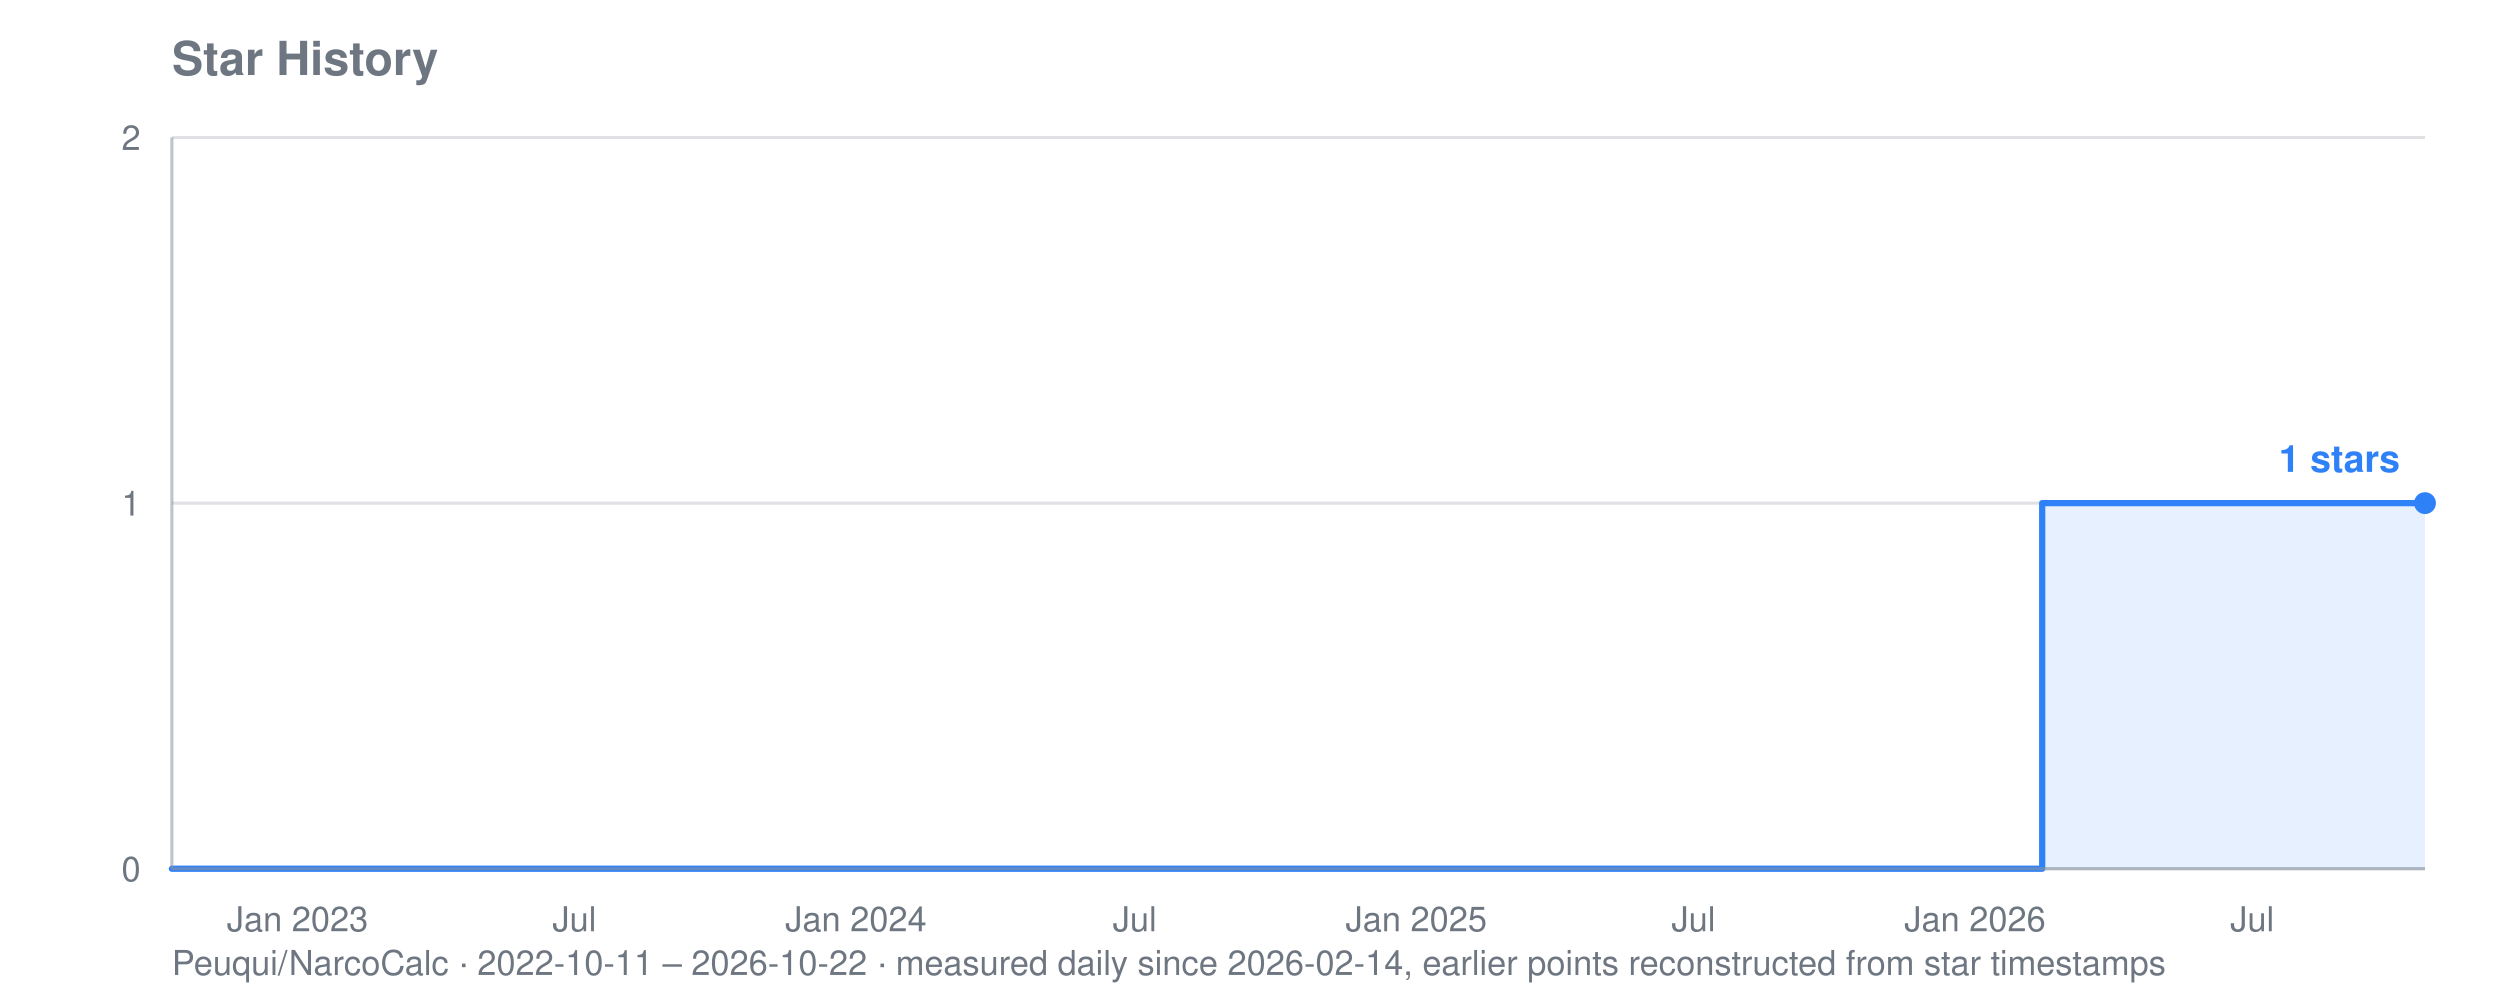
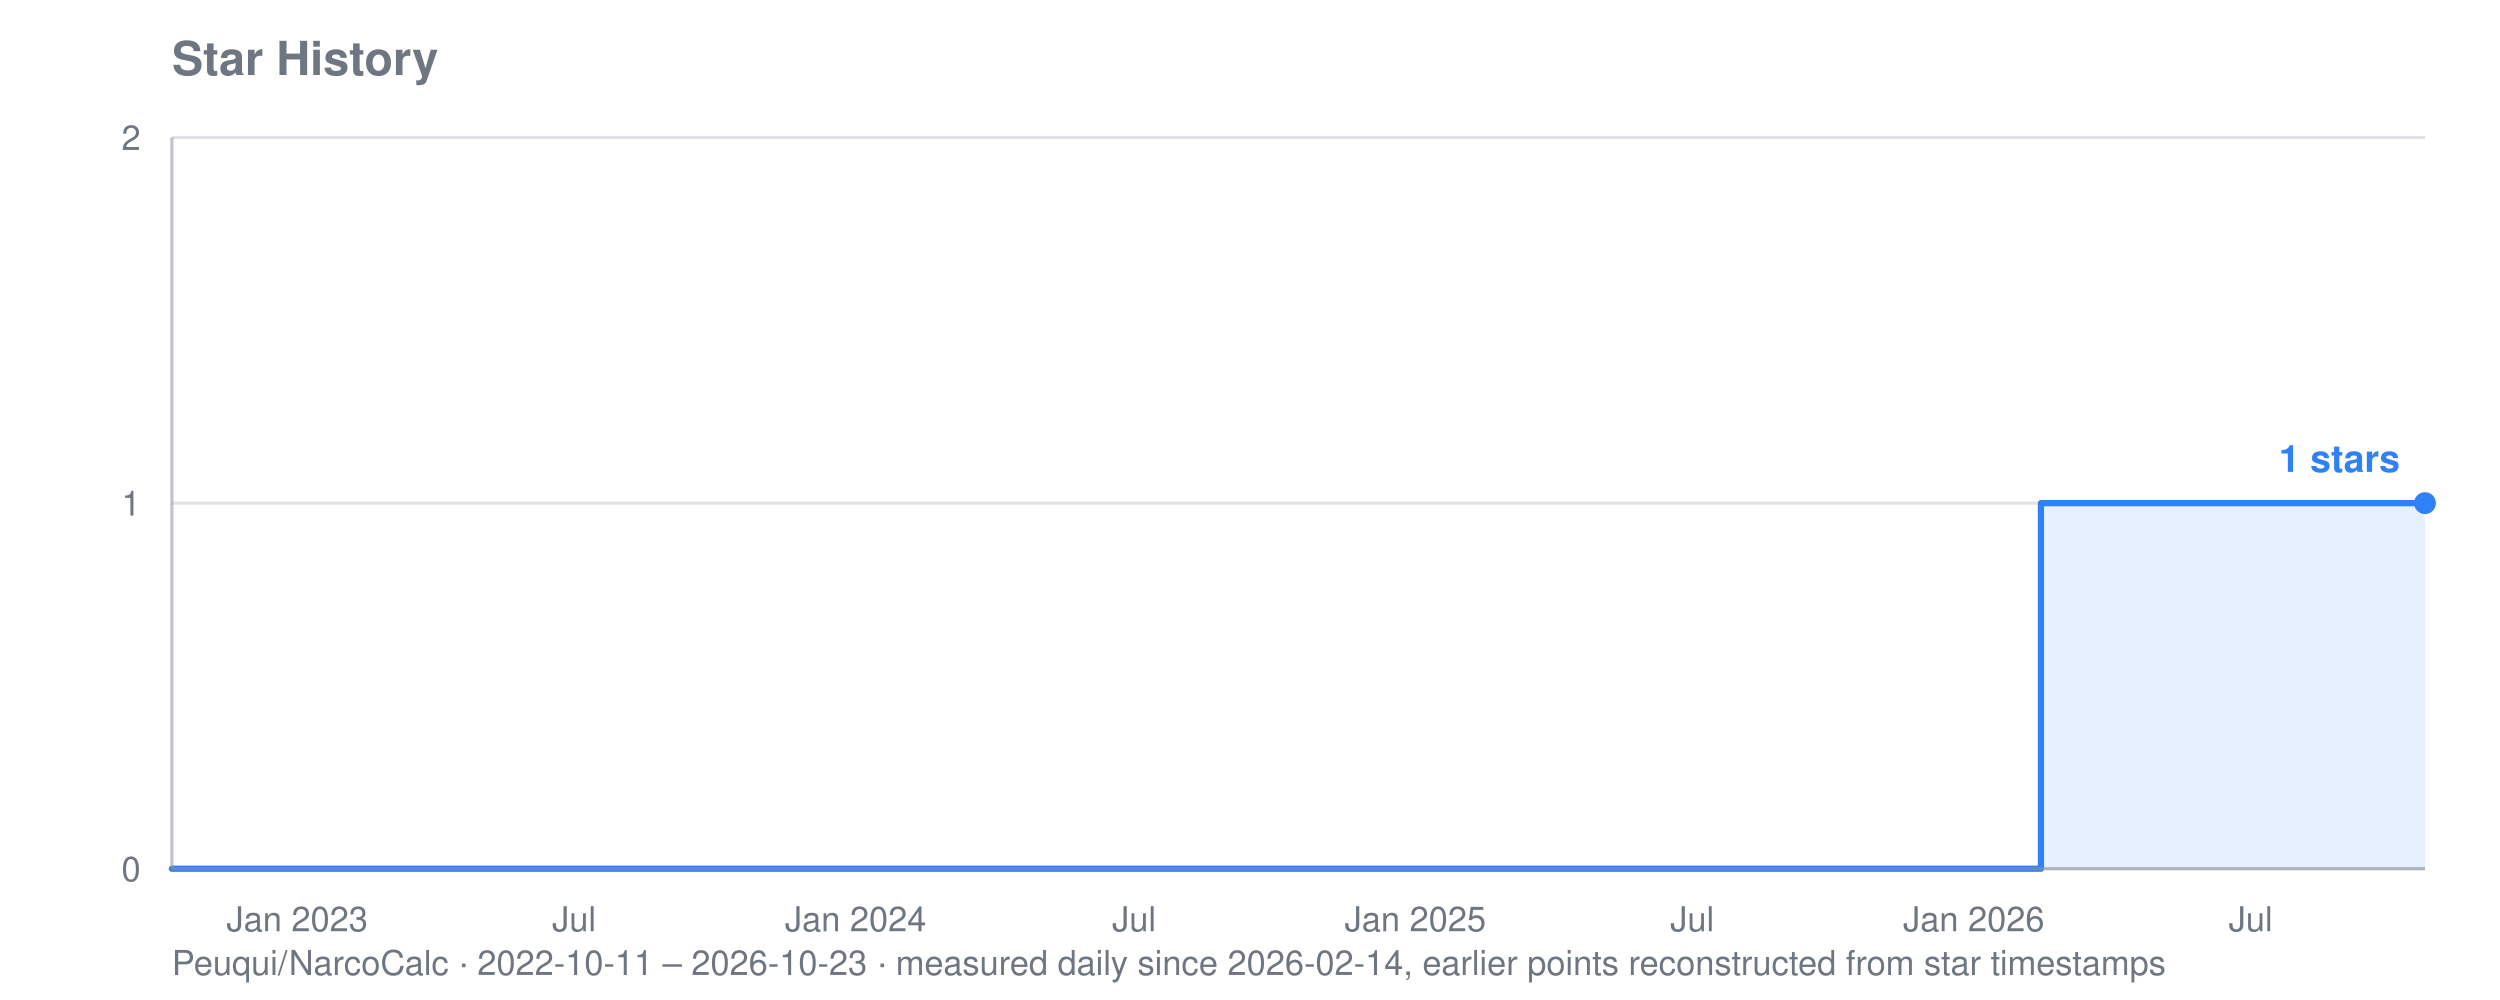
<svg xmlns="http://www.w3.org/2000/svg" viewBox="0 0 800 320" width="800" height="320" role="img" aria-label="Star history for Peuqui/NarcoCalc: 1 stars">
  <text font-family="system-ui, -apple-system, Segoe UI, Helvetica, Arial, sans-serif" font-size="15" font-weight="600" fill="#6e7781" x="55" y="24">Star History</text>
-   <text font-family="system-ui, -apple-system, Segoe UI, Helvetica, Arial, sans-serif" font-size="11" fill="#6e7781" x="55" y="312">Peuqui/NarcoCalc · 2022-10-11 – 2026-10-22 · measured daily since 2026-02-14, earlier points reconstructed from star timestamps</text>
+   <text font-family="system-ui, -apple-system, Segoe UI, Helvetica, Arial, sans-serif" font-size="11" fill="#6e7781" x="55" y="312">Peuqui/NarcoCalc · 2022-10-11 – 2026-10-23 · measured daily since 2026-02-14, earlier points reconstructed from star timestamps</text>
  <line stroke="#8b949e" stroke-width="1" opacity="0.28" x1="55" y1="278.0" x2="776" y2="278.0" />
  <text font-family="system-ui, -apple-system, Segoe UI, Helvetica, Arial, sans-serif" font-size="11" fill="#6e7781" x="45" y="282.0" text-anchor="end">0</text>
  <line stroke="#8b949e" stroke-width="1" opacity="0.28" x1="55" y1="161.0" x2="776" y2="161.0" />
  <text font-family="system-ui, -apple-system, Segoe UI, Helvetica, Arial, sans-serif" font-size="11" fill="#6e7781" x="45" y="165.0" text-anchor="end">1</text>
  <line stroke="#8b949e" stroke-width="1" opacity="0.28" x1="55" y1="44.0" x2="776" y2="44.0" />
  <text font-family="system-ui, -apple-system, Segoe UI, Helvetica, Arial, sans-serif" font-size="11" fill="#6e7781" x="45" y="48.0" text-anchor="end">2</text>
-   <text font-family="system-ui, -apple-system, Segoe UI, Helvetica, Arial, sans-serif" font-size="11" fill="#6e7781" x="95.2" y="298" text-anchor="middle">Jan 2023</text>
-   <text font-family="system-ui, -apple-system, Segoe UI, Helvetica, Arial, sans-serif" font-size="11" fill="#6e7781" x="183.8" y="298" text-anchor="middle">Jul</text>
-   <text font-family="system-ui, -apple-system, Segoe UI, Helvetica, Arial, sans-serif" font-size="11" fill="#6e7781" x="273.9" y="298" text-anchor="middle">Jan 2024</text>
-   <text font-family="system-ui, -apple-system, Segoe UI, Helvetica, Arial, sans-serif" font-size="11" fill="#6e7781" x="363.1" y="298" text-anchor="middle">Jul</text>
-   <text font-family="system-ui, -apple-system, Segoe UI, Helvetica, Arial, sans-serif" font-size="11" fill="#6e7781" x="453.2" y="298" text-anchor="middle">Jan 2025</text>
-   <text font-family="system-ui, -apple-system, Segoe UI, Helvetica, Arial, sans-serif" font-size="11" fill="#6e7781" x="541.9" y="298" text-anchor="middle">Jul</text>
-   <text font-family="system-ui, -apple-system, Segoe UI, Helvetica, Arial, sans-serif" font-size="11" fill="#6e7781" x="632.0" y="298" text-anchor="middle">Jan 2026</text>
-   <text font-family="system-ui, -apple-system, Segoe UI, Helvetica, Arial, sans-serif" font-size="11" fill="#6e7781" x="720.7" y="298" text-anchor="middle">Jul</text>
-   <polygon fill="#2f81f7" opacity="0.12" points="55.0,278.0 55.0,278.0 653.5,278.0 653.5,161.0 654.0,161.0 654.0,161.0 654.5,161.0 654.5,161.0 655.0,161.0 655.0,161.0 655.5,161.0 655.5,161.0 656.0,161.0 656.0,161.0 656.5,161.0 656.5,161.0 657.0,161.0 657.0,161.0 657.5,161.0 657.5,161.0 658.0,161.0 658.0,161.0 658.0,161.0 658.0,161.0 658.0,161.0 658.0,161.0 658.0,161.0 658.0,161.0 658.4,161.0 658.4,161.0 658.9,161.0 658.9,161.0 659.4,161.0 659.4,161.0 659.9,161.0 659.9,161.0 660.4,161.0 660.4,161.0 660.9,161.0 660.9,161.0 661.4,161.0 661.4,161.0 661.9,161.0 661.9,161.0 662.4,161.0 662.4,161.0 662.9,161.0 662.9,161.0 663.3,161.0 663.3,161.0 663.8,161.0 663.8,161.0 664.3,161.0 664.3,161.0 664.8,161.0 664.8,161.0 665.3,161.0 665.3,161.0 665.8,161.0 665.8,161.0 666.3,161.0 666.3,161.0 666.8,161.0 666.8,161.0 667.3,161.0 667.3,161.0 667.8,161.0 667.8,161.0 668.2,161.0 668.2,161.0 668.7,161.0 668.7,161.0 669.2,161.0 669.2,161.0 669.7,161.0 669.7,161.0 670.2,161.0 670.2,161.0 670.7,161.0 670.7,161.0 671.2,161.0 671.2,161.0 671.7,161.0 671.7,161.0 672.2,161.0 672.2,161.0 672.7,161.0 672.7,161.0 673.1,161.0 673.1,161.0 673.6,161.0 673.6,161.0 674.1,161.0 674.1,161.0 674.6,161.0 674.6,161.0 675.1,161.0 675.1,161.0 675.6,161.0 675.6,161.0 676.1,161.0 676.1,161.0 676.6,161.0 676.6,161.0 677.1,161.0 677.1,161.0 677.5,161.0 677.5,161.0 678.0,161.0 678.0,161.0 678.5,161.0 678.5,161.0 679.0,161.0 679.0,161.0 679.5,161.0 679.5,161.0 680.0,161.0 680.0,161.0 680.5,161.0 680.5,161.0 681.0,161.0 681.0,161.0 681.5,161.0 681.5,161.0 682.0,161.0 682.0,161.0 682.4,161.0 682.4,161.0 682.9,161.0 682.9,161.0 683.4,161.0 683.4,161.0 683.9,161.0 683.9,161.0 684.4,161.0 684.4,161.0 684.9,161.0 684.9,161.0 685.4,161.0 685.4,161.0 685.9,161.0 685.9,161.0 686.4,161.0 686.4,161.0 686.9,161.0 686.9,161.0 687.3,161.0 687.3,161.0 687.8,161.0 687.8,161.0 688.3,161.0 688.3,161.0 688.8,161.0 688.8,161.0 689.3,161.0 689.3,161.0 689.8,161.0 689.8,161.0 690.3,161.0 690.3,161.0 690.8,161.0 690.8,161.0 691.3,161.0 691.3,161.0 691.8,161.0 691.8,161.0 692.2,161.0 692.2,161.0 692.7,161.0 692.7,161.0 693.2,161.0 693.2,161.0 693.7,161.0 693.7,161.0 694.2,161.0 694.2,161.0 694.7,161.0 694.7,161.0 695.2,161.0 695.2,161.0 695.7,161.0 695.7,161.0 696.2,161.0 696.2,161.0 696.7,161.0 696.7,161.0 697.1,161.0 697.1,161.0 697.6,161.0 697.6,161.0 698.1,161.0 698.1,161.0 698.6,161.0 698.6,161.0 699.1,161.0 699.1,161.0 699.6,161.0 699.6,161.0 700.1,161.0 700.1,161.0 700.6,161.0 700.6,161.0 701.1,161.0 701.1,161.0 701.5,161.0 701.5,161.0 702.0,161.0 702.0,161.0 702.5,161.0 702.5,161.0 703.0,161.0 703.0,161.0 703.5,161.0 703.5,161.0 704.0,161.0 704.0,161.0 704.5,161.0 704.5,161.0 705.0,161.0 705.0,161.0 705.5,161.0 705.5,161.0 706.0,161.0 706.0,161.0 706.4,161.0 706.4,161.0 706.9,161.0 706.9,161.0 707.4,161.0 707.4,161.0 707.9,161.0 707.9,161.0 708.4,161.0 708.4,161.0 708.9,161.0 708.9,161.0 709.4,161.0 709.4,161.0 709.9,161.0 709.9,161.0 710.4,161.0 710.4,161.0 710.9,161.0 710.9,161.0 711.3,161.0 711.3,161.0 711.8,161.0 711.8,161.0 712.3,161.0 712.3,161.0 712.8,161.0 712.8,161.0 713.3,161.0 713.3,161.0 713.8,161.0 713.8,161.0 714.3,161.0 714.3,161.0 714.8,161.0 714.8,161.0 715.3,161.0 715.3,161.0 715.8,161.0 715.8,161.0 716.2,161.0 716.2,161.0 716.7,161.0 716.7,161.0 717.2,161.0 717.2,161.0 717.7,161.0 717.7,161.0 718.2,161.0 718.2,161.0 718.7,161.0 718.7,161.0 719.2,161.0 719.2,161.0 719.7,161.0 719.7,161.0 720.2,161.0 720.2,161.0 720.7,161.0 720.7,161.0 721.1,161.0 721.1,161.0 721.6,161.0 721.6,161.0 722.1,161.0 722.1,161.0 722.6,161.0 722.6,161.0 723.1,161.0 723.1,161.0 723.6,161.0 723.6,161.0 724.1,161.0 724.1,161.0 724.6,161.0 724.6,161.0 725.1,161.0 725.1,161.0 725.5,161.0 725.5,161.0 726.0,161.0 726.0,161.0 726.5,161.0 726.5,161.0 727.0,161.0 727.0,161.0 727.5,161.0 727.5,161.0 728.0,161.0 728.0,161.0 728.5,161.0 728.5,161.0 729.0,161.0 729.0,161.0 729.5,161.0 729.5,161.0 730.0,161.0 730.0,161.0 730.4,161.0 730.4,161.0 730.9,161.0 730.9,161.0 731.4,161.0 731.4,161.0 731.9,161.0 731.9,161.0 732.4,161.0 732.4,161.0 732.9,161.0 732.9,161.0 733.4,161.0 733.4,161.0 733.9,161.0 733.9,161.0 734.4,161.0 734.4,161.0 734.9,161.0 734.9,161.0 735.3,161.0 735.3,161.0 735.8,161.0 735.8,161.0 736.3,161.0 736.3,161.0 736.8,161.0 736.8,161.0 737.3,161.0 737.3,161.0 737.8,161.0 737.8,161.0 738.3,161.0 738.3,161.0 738.8,161.0 738.8,161.0 739.3,161.0 739.3,161.0 739.8,161.0 739.8,161.0 740.2,161.0 740.2,161.0 740.7,161.0 740.7,161.0 741.2,161.0 741.2,161.0 741.7,161.0 741.7,161.0 742.2,161.0 742.2,161.0 742.7,161.0 742.7,161.0 743.2,161.0 743.2,161.0 743.7,161.0 743.7,161.0 744.2,161.0 744.2,161.0 744.7,161.0 744.7,161.0 745.1,161.0 745.1,161.0 745.6,161.0 745.6,161.0 746.1,161.0 746.1,161.0 746.6,161.0 746.6,161.0 747.1,161.0 747.1,161.0 747.6,161.0 747.6,161.0 748.1,161.0 748.1,161.0 748.6,161.0 748.6,161.0 749.1,161.0 749.1,161.0 749.6,161.0 749.6,161.0 750.0,161.0 750.0,161.0 750.5,161.0 750.5,161.0 751.0,161.0 751.0,161.0 751.5,161.0 751.5,161.0 752.0,161.0 752.0,161.0 752.5,161.0 752.5,161.0 753.0,161.0 753.0,161.0 753.5,161.0 753.5,161.0 754.0,161.0 754.0,161.0 754.4,161.0 754.4,161.0 754.9,161.0 754.9,161.0 755.4,161.0 755.4,161.0 755.9,161.0 755.9,161.0 756.4,161.0 756.4,161.0 756.9,161.0 756.9,161.0 757.4,161.0 757.4,161.0 757.9,161.0 757.9,161.0 758.4,161.0 758.4,161.0 758.9,161.0 758.9,161.0 759.3,161.0 759.3,161.0 759.8,161.0 759.8,161.0 760.3,161.0 760.3,161.0 760.8,161.0 760.8,161.0 761.3,161.0 761.3,161.0 761.8,161.0 761.8,161.0 762.3,161.0 762.3,161.0 762.8,161.0 762.8,161.0 763.3,161.0 763.3,161.0 763.8,161.0 763.8,161.0 764.2,161.0 764.2,161.0 764.7,161.0 764.7,161.0 765.2,161.0 765.2,161.0 765.7,161.0 765.7,161.0 766.2,161.0 766.2,161.0 766.7,161.0 766.7,161.0 767.2,161.0 767.2,161.0 767.7,161.0 767.7,161.0 768.2,161.0 768.2,161.0 768.7,161.0 768.7,161.0 769.1,161.0 769.1,161.0 769.6,161.0 769.6,161.0 770.1,161.0 770.1,161.0 770.6,161.0 770.6,161.0 771.1,161.0 771.1,161.0 771.6,161.0 771.6,161.0 772.1,161.0 772.1,161.0 772.6,161.0 772.6,161.0 773.1,161.0 773.1,161.0 773.6,161.0 773.6,161.0 774.0,161.0 774.0,161.0 774.5,161.0 774.5,161.0 775.0,161.0 775.0,161.0 775.5,161.0 775.5,161.0 776.0,161.0 776.0,161.0 776.0,278.0" />
-   <polyline fill="none" stroke="#2f81f7" stroke-width="2" stroke-linejoin="round" stroke-linecap="round" points="55.0,278.0 653.5,278.0 653.5,161.0 654.0,161.0 654.0,161.0 654.5,161.0 654.5,161.0 655.0,161.0 655.0,161.0 655.5,161.0 655.5,161.0 656.0,161.0 656.0,161.0 656.5,161.0 656.5,161.0 657.0,161.0 657.0,161.0 657.5,161.0 657.5,161.0 658.0,161.0 658.0,161.0 658.0,161.0 658.0,161.0 658.0,161.0 658.0,161.0 658.0,161.0 658.0,161.0 658.4,161.0 658.4,161.0 658.9,161.0 658.9,161.0 659.4,161.0 659.4,161.0 659.9,161.0 659.9,161.0 660.4,161.0 660.4,161.0 660.9,161.0 660.9,161.0 661.4,161.0 661.4,161.0 661.9,161.0 661.9,161.0 662.4,161.0 662.4,161.0 662.9,161.0 662.9,161.0 663.3,161.0 663.3,161.0 663.8,161.0 663.8,161.0 664.3,161.0 664.3,161.0 664.8,161.0 664.8,161.0 665.3,161.0 665.3,161.0 665.8,161.0 665.8,161.0 666.3,161.0 666.3,161.0 666.8,161.0 666.8,161.0 667.3,161.0 667.3,161.0 667.8,161.0 667.8,161.0 668.2,161.0 668.2,161.0 668.7,161.0 668.7,161.0 669.2,161.0 669.2,161.0 669.7,161.0 669.7,161.0 670.2,161.0 670.2,161.0 670.7,161.0 670.7,161.0 671.2,161.0 671.2,161.0 671.7,161.0 671.7,161.0 672.2,161.0 672.2,161.0 672.7,161.0 672.7,161.0 673.1,161.0 673.1,161.0 673.6,161.0 673.6,161.0 674.1,161.0 674.1,161.0 674.6,161.0 674.6,161.0 675.1,161.0 675.1,161.0 675.6,161.0 675.6,161.0 676.1,161.0 676.1,161.0 676.6,161.0 676.6,161.0 677.1,161.0 677.1,161.0 677.5,161.0 677.5,161.0 678.0,161.0 678.0,161.0 678.5,161.0 678.5,161.0 679.0,161.0 679.0,161.0 679.5,161.0 679.5,161.0 680.0,161.0 680.0,161.0 680.5,161.0 680.5,161.0 681.0,161.0 681.0,161.0 681.5,161.0 681.5,161.0 682.0,161.0 682.0,161.0 682.4,161.0 682.4,161.0 682.9,161.0 682.9,161.0 683.4,161.0 683.4,161.0 683.9,161.0 683.9,161.0 684.4,161.0 684.4,161.0 684.9,161.0 684.9,161.0 685.4,161.0 685.4,161.0 685.9,161.0 685.9,161.0 686.4,161.0 686.4,161.0 686.9,161.0 686.9,161.0 687.3,161.0 687.3,161.0 687.8,161.0 687.8,161.0 688.3,161.0 688.3,161.0 688.8,161.0 688.8,161.0 689.3,161.0 689.3,161.0 689.8,161.0 689.8,161.0 690.3,161.0 690.3,161.0 690.8,161.0 690.8,161.0 691.3,161.0 691.3,161.0 691.8,161.0 691.8,161.0 692.2,161.0 692.2,161.0 692.7,161.0 692.7,161.0 693.2,161.0 693.2,161.0 693.7,161.0 693.7,161.0 694.2,161.0 694.2,161.0 694.7,161.0 694.7,161.0 695.2,161.0 695.2,161.0 695.7,161.0 695.7,161.0 696.2,161.0 696.2,161.0 696.7,161.0 696.7,161.0 697.1,161.0 697.1,161.0 697.6,161.0 697.6,161.0 698.1,161.0 698.1,161.0 698.6,161.0 698.6,161.0 699.1,161.0 699.1,161.0 699.6,161.0 699.6,161.0 700.1,161.0 700.1,161.0 700.6,161.0 700.6,161.0 701.1,161.0 701.1,161.0 701.5,161.0 701.5,161.0 702.0,161.0 702.0,161.0 702.5,161.0 702.5,161.0 703.0,161.0 703.0,161.0 703.5,161.0 703.5,161.0 704.0,161.0 704.0,161.0 704.5,161.0 704.5,161.0 705.0,161.0 705.0,161.0 705.5,161.0 705.5,161.0 706.0,161.0 706.0,161.0 706.4,161.0 706.4,161.0 706.9,161.0 706.9,161.0 707.4,161.0 707.4,161.0 707.9,161.0 707.9,161.0 708.4,161.0 708.4,161.0 708.9,161.0 708.9,161.0 709.4,161.0 709.4,161.0 709.9,161.0 709.9,161.0 710.4,161.0 710.4,161.0 710.9,161.0 710.9,161.0 711.3,161.0 711.3,161.0 711.8,161.0 711.8,161.0 712.3,161.0 712.3,161.0 712.8,161.0 712.8,161.0 713.3,161.0 713.3,161.0 713.8,161.0 713.8,161.0 714.3,161.0 714.3,161.0 714.8,161.0 714.8,161.0 715.3,161.0 715.3,161.0 715.8,161.0 715.8,161.0 716.2,161.0 716.2,161.0 716.7,161.0 716.7,161.0 717.2,161.0 717.2,161.0 717.7,161.0 717.7,161.0 718.2,161.0 718.2,161.0 718.7,161.0 718.7,161.0 719.2,161.0 719.2,161.0 719.7,161.0 719.7,161.0 720.2,161.0 720.2,161.0 720.7,161.0 720.7,161.0 721.1,161.0 721.1,161.0 721.6,161.0 721.6,161.0 722.1,161.0 722.1,161.0 722.6,161.0 722.6,161.0 723.1,161.0 723.1,161.0 723.6,161.0 723.6,161.0 724.1,161.0 724.1,161.0 724.6,161.0 724.6,161.0 725.1,161.0 725.1,161.0 725.5,161.0 725.5,161.0 726.0,161.0 726.0,161.0 726.5,161.0 726.5,161.0 727.0,161.0 727.0,161.0 727.5,161.0 727.5,161.0 728.0,161.0 728.0,161.0 728.5,161.0 728.5,161.0 729.0,161.0 729.0,161.0 729.5,161.0 729.5,161.0 730.0,161.0 730.0,161.0 730.4,161.0 730.4,161.0 730.9,161.0 730.9,161.0 731.4,161.0 731.4,161.0 731.9,161.0 731.9,161.0 732.4,161.0 732.4,161.0 732.9,161.0 732.9,161.0 733.4,161.0 733.4,161.0 733.9,161.0 733.9,161.0 734.4,161.0 734.4,161.0 734.9,161.0 734.9,161.0 735.3,161.0 735.3,161.0 735.8,161.0 735.8,161.0 736.3,161.0 736.3,161.0 736.8,161.0 736.8,161.0 737.3,161.0 737.3,161.0 737.8,161.0 737.8,161.0 738.3,161.0 738.3,161.0 738.8,161.0 738.8,161.0 739.3,161.0 739.3,161.0 739.8,161.0 739.8,161.0 740.2,161.0 740.2,161.0 740.7,161.0 740.7,161.0 741.2,161.0 741.2,161.0 741.7,161.0 741.7,161.0 742.2,161.0 742.2,161.0 742.7,161.0 742.7,161.0 743.2,161.0 743.2,161.0 743.7,161.0 743.7,161.0 744.2,161.0 744.2,161.0 744.7,161.0 744.7,161.0 745.1,161.0 745.1,161.0 745.6,161.0 745.6,161.0 746.1,161.0 746.1,161.0 746.6,161.0 746.6,161.0 747.1,161.0 747.1,161.0 747.6,161.0 747.6,161.0 748.1,161.0 748.1,161.0 748.6,161.0 748.6,161.0 749.1,161.0 749.1,161.0 749.6,161.0 749.6,161.0 750.0,161.0 750.0,161.0 750.5,161.0 750.5,161.0 751.0,161.0 751.0,161.0 751.5,161.0 751.5,161.0 752.0,161.0 752.0,161.0 752.5,161.0 752.5,161.0 753.0,161.0 753.0,161.0 753.5,161.0 753.5,161.0 754.0,161.0 754.0,161.0 754.4,161.0 754.4,161.0 754.9,161.0 754.9,161.0 755.4,161.0 755.4,161.0 755.9,161.0 755.9,161.0 756.4,161.0 756.4,161.0 756.9,161.0 756.9,161.0 757.4,161.0 757.4,161.0 757.9,161.0 757.9,161.0 758.4,161.0 758.4,161.0 758.9,161.0 758.9,161.0 759.3,161.0 759.3,161.0 759.8,161.0 759.8,161.0 760.3,161.0 760.3,161.0 760.8,161.0 760.8,161.0 761.3,161.0 761.3,161.0 761.8,161.0 761.8,161.0 762.3,161.0 762.3,161.0 762.8,161.0 762.8,161.0 763.3,161.0 763.3,161.0 763.8,161.0 763.8,161.0 764.2,161.0 764.2,161.0 764.7,161.0 764.7,161.0 765.2,161.0 765.2,161.0 765.7,161.0 765.7,161.0 766.2,161.0 766.2,161.0 766.7,161.0 766.7,161.0 767.2,161.0 767.2,161.0 767.7,161.0 767.7,161.0 768.2,161.0 768.2,161.0 768.7,161.0 768.7,161.0 769.1,161.0 769.1,161.0 769.6,161.0 769.6,161.0 770.1,161.0 770.1,161.0 770.6,161.0 770.6,161.0 771.1,161.0 771.1,161.0 771.6,161.0 771.6,161.0 772.1,161.0 772.1,161.0 772.6,161.0 772.6,161.0 773.1,161.0 773.1,161.0 773.6,161.0 773.6,161.0 774.0,161.0 774.0,161.0 774.5,161.0 774.5,161.0 775.0,161.0 775.0,161.0 775.5,161.0 775.5,161.0 776.0,161.0 776.0,161.0" />
+   <text font-family="system-ui, -apple-system, Segoe UI, Helvetica, Arial, sans-serif" font-size="11" fill="#6e7781" x="95.1" y="298" text-anchor="middle">Jan 2023</text>
+   <text font-family="system-ui, -apple-system, Segoe UI, Helvetica, Arial, sans-serif" font-size="11" fill="#6e7781" x="183.7" y="298" text-anchor="middle">Jul</text>
+   <text font-family="system-ui, -apple-system, Segoe UI, Helvetica, Arial, sans-serif" font-size="11" fill="#6e7781" x="273.8" y="298" text-anchor="middle">Jan 2024</text>
+   <text font-family="system-ui, -apple-system, Segoe UI, Helvetica, Arial, sans-serif" font-size="11" fill="#6e7781" x="362.9" y="298" text-anchor="middle">Jul</text>
+   <text font-family="system-ui, -apple-system, Segoe UI, Helvetica, Arial, sans-serif" font-size="11" fill="#6e7781" x="452.9" y="298" text-anchor="middle">Jan 2025</text>
+   <text font-family="system-ui, -apple-system, Segoe UI, Helvetica, Arial, sans-serif" font-size="11" fill="#6e7781" x="541.5" y="298" text-anchor="middle">Jul</text>
+   <text font-family="system-ui, -apple-system, Segoe UI, Helvetica, Arial, sans-serif" font-size="11" fill="#6e7781" x="631.6" y="298" text-anchor="middle">Jan 2026</text>
+   <text font-family="system-ui, -apple-system, Segoe UI, Helvetica, Arial, sans-serif" font-size="11" fill="#6e7781" x="720.2" y="298" text-anchor="middle">Jul</text>
+   <polygon fill="#2f81f7" opacity="0.12" points="55.0,278.0 55.0,278.0 653.1,278.0 653.1,161.0 653.6,161.0 653.6,161.0 654.1,161.0 654.1,161.0 654.6,161.0 654.6,161.0 655.1,161.0 655.1,161.0 655.6,161.0 655.6,161.0 656.1,161.0 656.1,161.0 656.6,161.0 656.6,161.0 657.1,161.0 657.1,161.0 657.5,161.0 657.5,161.0 657.5,161.0 657.5,161.0 657.5,161.0 657.5,161.0 657.5,161.0 657.5,161.0 658.0,161.0 658.0,161.0 658.5,161.0 658.5,161.0 659.0,161.0 659.0,161.0 659.5,161.0 659.5,161.0 660.0,161.0 660.0,161.0 660.5,161.0 660.5,161.0 661.0,161.0 661.0,161.0 661.5,161.0 661.5,161.0 662.0,161.0 662.0,161.0 662.4,161.0 662.4,161.0 662.9,161.0 662.9,161.0 663.4,161.0 663.4,161.0 663.9,161.0 663.9,161.0 664.4,161.0 664.4,161.0 664.9,161.0 664.9,161.0 665.4,161.0 665.4,161.0 665.9,161.0 665.9,161.0 666.4,161.0 666.4,161.0 666.8,161.0 666.8,161.0 667.3,161.0 667.3,161.0 667.8,161.0 667.8,161.0 668.3,161.0 668.3,161.0 668.8,161.0 668.8,161.0 669.3,161.0 669.3,161.0 669.8,161.0 669.8,161.0 670.3,161.0 670.3,161.0 670.8,161.0 670.8,161.0 671.3,161.0 671.3,161.0 671.7,161.0 671.7,161.0 672.2,161.0 672.2,161.0 672.7,161.0 672.7,161.0 673.2,161.0 673.2,161.0 673.7,161.0 673.7,161.0 674.2,161.0 674.2,161.0 674.7,161.0 674.7,161.0 675.2,161.0 675.2,161.0 675.7,161.0 675.7,161.0 676.1,161.0 676.1,161.0 676.6,161.0 676.6,161.0 677.1,161.0 677.1,161.0 677.6,161.0 677.6,161.0 678.1,161.0 678.1,161.0 678.6,161.0 678.6,161.0 679.1,161.0 679.1,161.0 679.6,161.0 679.6,161.0 680.1,161.0 680.1,161.0 680.6,161.0 680.6,161.0 681.0,161.0 681.0,161.0 681.5,161.0 681.5,161.0 682.0,161.0 682.0,161.0 682.5,161.0 682.5,161.0 683.0,161.0 683.0,161.0 683.5,161.0 683.5,161.0 684.0,161.0 684.0,161.0 684.5,161.0 684.5,161.0 685.0,161.0 685.0,161.0 685.4,161.0 685.4,161.0 685.9,161.0 685.9,161.0 686.4,161.0 686.4,161.0 686.9,161.0 686.9,161.0 687.4,161.0 687.4,161.0 687.9,161.0 687.9,161.0 688.4,161.0 688.4,161.0 688.9,161.0 688.9,161.0 689.4,161.0 689.4,161.0 689.9,161.0 689.9,161.0 690.3,161.0 690.3,161.0 690.8,161.0 690.8,161.0 691.3,161.0 691.3,161.0 691.8,161.0 691.8,161.0 692.3,161.0 692.3,161.0 692.8,161.0 692.8,161.0 693.3,161.0 693.3,161.0 693.8,161.0 693.8,161.0 694.3,161.0 694.3,161.0 694.7,161.0 694.7,161.0 695.2,161.0 695.2,161.0 695.7,161.0 695.7,161.0 696.2,161.0 696.2,161.0 696.7,161.0 696.7,161.0 697.2,161.0 697.2,161.0 697.7,161.0 697.7,161.0 698.2,161.0 698.2,161.0 698.7,161.0 698.7,161.0 699.2,161.0 699.2,161.0 699.6,161.0 699.6,161.0 700.1,161.0 700.1,161.0 700.6,161.0 700.6,161.0 701.1,161.0 701.1,161.0 701.6,161.0 701.6,161.0 702.1,161.0 702.1,161.0 702.6,161.0 702.6,161.0 703.1,161.0 703.1,161.0 703.6,161.0 703.6,161.0 704.0,161.0 704.0,161.0 704.5,161.0 704.5,161.0 705.0,161.0 705.0,161.0 705.5,161.0 705.5,161.0 706.0,161.0 706.0,161.0 706.5,161.0 706.5,161.0 707.0,161.0 707.0,161.0 707.5,161.0 707.5,161.0 708.0,161.0 708.0,161.0 708.5,161.0 708.5,161.0 708.9,161.0 708.9,161.0 709.4,161.0 709.4,161.0 709.9,161.0 709.9,161.0 710.4,161.0 710.4,161.0 710.9,161.0 710.9,161.0 711.4,161.0 711.4,161.0 711.9,161.0 711.9,161.0 712.4,161.0 712.4,161.0 712.9,161.0 712.9,161.0 713.3,161.0 713.3,161.0 713.8,161.0 713.8,161.0 714.3,161.0 714.3,161.0 714.8,161.0 714.8,161.0 715.3,161.0 715.3,161.0 715.8,161.0 715.8,161.0 716.3,161.0 716.3,161.0 716.8,161.0 716.8,161.0 717.3,161.0 717.3,161.0 717.8,161.0 717.8,161.0 718.2,161.0 718.2,161.0 718.7,161.0 718.7,161.0 719.2,161.0 719.2,161.0 719.7,161.0 719.7,161.0 720.2,161.0 720.2,161.0 720.7,161.0 720.7,161.0 721.2,161.0 721.2,161.0 721.7,161.0 721.7,161.0 722.2,161.0 722.2,161.0 722.6,161.0 722.6,161.0 723.1,161.0 723.1,161.0 723.6,161.0 723.6,161.0 724.1,161.0 724.1,161.0 724.6,161.0 724.6,161.0 725.1,161.0 725.1,161.0 725.6,161.0 725.6,161.0 726.1,161.0 726.1,161.0 726.6,161.0 726.6,161.0 727.1,161.0 727.1,161.0 727.5,161.0 727.5,161.0 728.0,161.0 728.0,161.0 728.5,161.0 728.5,161.0 729.0,161.0 729.0,161.0 729.5,161.0 729.5,161.0 730.0,161.0 730.0,161.0 730.5,161.0 730.5,161.0 731.0,161.0 731.0,161.0 731.5,161.0 731.5,161.0 731.9,161.0 731.9,161.0 732.4,161.0 732.4,161.0 732.9,161.0 732.9,161.0 733.4,161.0 733.4,161.0 733.9,161.0 733.9,161.0 734.4,161.0 734.4,161.0 734.9,161.0 734.9,161.0 735.4,161.0 735.4,161.0 735.9,161.0 735.9,161.0 736.4,161.0 736.4,161.0 736.8,161.0 736.8,161.0 737.3,161.0 737.3,161.0 737.8,161.0 737.8,161.0 738.3,161.0 738.3,161.0 738.8,161.0 738.8,161.0 739.3,161.0 739.3,161.0 739.8,161.0 739.8,161.0 740.3,161.0 740.3,161.0 740.8,161.0 740.8,161.0 741.2,161.0 741.2,161.0 741.7,161.0 741.7,161.0 742.2,161.0 742.2,161.0 742.7,161.0 742.7,161.0 743.2,161.0 743.2,161.0 743.7,161.0 743.7,161.0 744.2,161.0 744.2,161.0 744.7,161.0 744.7,161.0 745.2,161.0 745.2,161.0 745.7,161.0 745.7,161.0 746.1,161.0 746.1,161.0 746.6,161.0 746.6,161.0 747.1,161.0 747.1,161.0 747.6,161.0 747.6,161.0 748.1,161.0 748.1,161.0 748.6,161.0 748.6,161.0 749.1,161.0 749.1,161.0 749.6,161.0 749.6,161.0 750.1,161.0 750.1,161.0 750.5,161.0 750.5,161.0 751.0,161.0 751.0,161.0 751.5,161.0 751.5,161.0 752.0,161.0 752.0,161.0 752.5,161.0 752.5,161.0 753.0,161.0 753.0,161.0 753.5,161.0 753.5,161.0 754.0,161.0 754.0,161.0 754.5,161.0 754.5,161.0 755.0,161.0 755.0,161.0 755.4,161.0 755.4,161.0 755.9,161.0 755.9,161.0 756.4,161.0 756.4,161.0 756.9,161.0 756.9,161.0 757.4,161.0 757.4,161.0 757.9,161.0 757.9,161.0 758.4,161.0 758.4,161.0 758.9,161.0 758.9,161.0 759.4,161.0 759.4,161.0 759.8,161.0 759.8,161.0 760.3,161.0 760.3,161.0 760.8,161.0 760.8,161.0 761.3,161.0 761.3,161.0 761.8,161.0 761.8,161.0 762.3,161.0 762.3,161.0 762.8,161.0 762.8,161.0 763.3,161.0 763.3,161.0 763.8,161.0 763.8,161.0 764.3,161.0 764.3,161.0 764.7,161.0 764.7,161.0 765.2,161.0 765.2,161.0 765.7,161.0 765.7,161.0 766.2,161.0 766.2,161.0 766.7,161.0 766.7,161.0 767.2,161.0 767.2,161.0 767.7,161.0 767.7,161.0 768.2,161.0 768.2,161.0 768.7,161.0 768.7,161.0 769.1,161.0 769.1,161.0 769.6,161.0 769.6,161.0 770.1,161.0 770.1,161.0 770.6,161.0 770.6,161.0 771.1,161.0 771.1,161.0 771.6,161.0 771.6,161.0 772.1,161.0 772.1,161.0 772.6,161.0 772.6,161.0 773.1,161.0 773.1,161.0 773.6,161.0 773.6,161.0 774.0,161.0 774.0,161.0 774.5,161.0 774.5,161.0 775.0,161.0 775.0,161.0 775.5,161.0 775.5,161.0 776.0,161.0 776.0,161.0 776.0,278.0" />
+   <polyline fill="none" stroke="#2f81f7" stroke-width="2" stroke-linejoin="round" stroke-linecap="round" points="55.0,278.0 653.1,278.0 653.1,161.0 653.6,161.0 653.6,161.0 654.1,161.0 654.1,161.0 654.6,161.0 654.6,161.0 655.1,161.0 655.1,161.0 655.6,161.0 655.6,161.0 656.1,161.0 656.1,161.0 656.6,161.0 656.6,161.0 657.1,161.0 657.1,161.0 657.5,161.0 657.5,161.0 657.5,161.0 657.5,161.0 657.5,161.0 657.5,161.0 657.5,161.0 657.5,161.0 658.0,161.0 658.0,161.0 658.5,161.0 658.5,161.0 659.0,161.0 659.0,161.0 659.5,161.0 659.5,161.0 660.0,161.0 660.0,161.0 660.5,161.0 660.5,161.0 661.0,161.0 661.0,161.0 661.5,161.0 661.5,161.0 662.0,161.0 662.0,161.0 662.4,161.0 662.4,161.0 662.9,161.0 662.9,161.0 663.4,161.0 663.4,161.0 663.9,161.0 663.9,161.0 664.4,161.0 664.4,161.0 664.9,161.0 664.9,161.0 665.4,161.0 665.4,161.0 665.9,161.0 665.9,161.0 666.4,161.0 666.4,161.0 666.8,161.0 666.8,161.0 667.3,161.0 667.3,161.0 667.8,161.0 667.8,161.0 668.3,161.0 668.3,161.0 668.8,161.0 668.8,161.0 669.3,161.0 669.3,161.0 669.8,161.0 669.8,161.0 670.3,161.0 670.3,161.0 670.8,161.0 670.8,161.0 671.3,161.0 671.3,161.0 671.7,161.0 671.7,161.0 672.2,161.0 672.2,161.0 672.7,161.0 672.7,161.0 673.2,161.0 673.2,161.0 673.7,161.0 673.7,161.0 674.2,161.0 674.2,161.0 674.7,161.0 674.7,161.0 675.2,161.0 675.2,161.0 675.7,161.0 675.7,161.0 676.1,161.0 676.1,161.0 676.6,161.0 676.6,161.0 677.1,161.0 677.1,161.0 677.6,161.0 677.6,161.0 678.1,161.0 678.1,161.0 678.6,161.0 678.6,161.0 679.1,161.0 679.1,161.0 679.6,161.0 679.6,161.0 680.1,161.0 680.1,161.0 680.6,161.0 680.6,161.0 681.0,161.0 681.0,161.0 681.5,161.0 681.5,161.0 682.0,161.0 682.0,161.0 682.5,161.0 682.5,161.0 683.0,161.0 683.0,161.0 683.5,161.0 683.5,161.0 684.0,161.0 684.0,161.0 684.5,161.0 684.5,161.0 685.0,161.0 685.0,161.0 685.4,161.0 685.4,161.0 685.9,161.0 685.9,161.0 686.4,161.0 686.4,161.0 686.9,161.0 686.9,161.0 687.4,161.0 687.4,161.0 687.9,161.0 687.9,161.0 688.4,161.0 688.4,161.0 688.9,161.0 688.9,161.0 689.4,161.0 689.4,161.0 689.9,161.0 689.9,161.0 690.3,161.0 690.3,161.0 690.8,161.0 690.8,161.0 691.3,161.0 691.3,161.0 691.8,161.0 691.8,161.0 692.3,161.0 692.3,161.0 692.8,161.0 692.8,161.0 693.3,161.0 693.3,161.0 693.8,161.0 693.8,161.0 694.3,161.0 694.3,161.0 694.7,161.0 694.7,161.0 695.2,161.0 695.2,161.0 695.7,161.0 695.7,161.0 696.2,161.0 696.2,161.0 696.7,161.0 696.7,161.0 697.2,161.0 697.2,161.0 697.7,161.0 697.7,161.0 698.2,161.0 698.2,161.0 698.7,161.0 698.7,161.0 699.2,161.0 699.2,161.0 699.6,161.0 699.6,161.0 700.1,161.0 700.1,161.0 700.6,161.0 700.6,161.0 701.1,161.0 701.1,161.0 701.6,161.0 701.6,161.0 702.1,161.0 702.1,161.0 702.6,161.0 702.6,161.0 703.1,161.0 703.1,161.0 703.6,161.0 703.6,161.0 704.0,161.0 704.0,161.0 704.5,161.0 704.5,161.0 705.0,161.0 705.0,161.0 705.5,161.0 705.5,161.0 706.0,161.0 706.0,161.0 706.5,161.0 706.5,161.0 707.0,161.0 707.0,161.0 707.5,161.0 707.5,161.0 708.0,161.0 708.0,161.0 708.5,161.0 708.5,161.0 708.9,161.0 708.9,161.0 709.4,161.0 709.4,161.0 709.9,161.0 709.9,161.0 710.4,161.0 710.4,161.0 710.9,161.0 710.9,161.0 711.4,161.0 711.4,161.0 711.9,161.0 711.9,161.0 712.4,161.0 712.4,161.0 712.9,161.0 712.9,161.0 713.3,161.0 713.3,161.0 713.8,161.0 713.8,161.0 714.3,161.0 714.3,161.0 714.8,161.0 714.8,161.0 715.3,161.0 715.3,161.0 715.8,161.0 715.8,161.0 716.3,161.0 716.3,161.0 716.8,161.0 716.8,161.0 717.3,161.0 717.3,161.0 717.8,161.0 717.8,161.0 718.2,161.0 718.2,161.0 718.7,161.0 718.7,161.0 719.2,161.0 719.2,161.0 719.7,161.0 719.7,161.0 720.2,161.0 720.2,161.0 720.7,161.0 720.7,161.0 721.2,161.0 721.2,161.0 721.7,161.0 721.7,161.0 722.2,161.0 722.2,161.0 722.6,161.0 722.6,161.0 723.1,161.0 723.1,161.0 723.6,161.0 723.6,161.0 724.1,161.0 724.1,161.0 724.6,161.0 724.6,161.0 725.1,161.0 725.1,161.0 725.6,161.0 725.6,161.0 726.1,161.0 726.1,161.0 726.6,161.0 726.6,161.0 727.1,161.0 727.1,161.0 727.5,161.0 727.5,161.0 728.0,161.0 728.0,161.0 728.5,161.0 728.5,161.0 729.0,161.0 729.0,161.0 729.5,161.0 729.5,161.0 730.0,161.0 730.0,161.0 730.5,161.0 730.5,161.0 731.0,161.0 731.0,161.0 731.5,161.0 731.5,161.0 731.9,161.0 731.9,161.0 732.4,161.0 732.4,161.0 732.9,161.0 732.9,161.0 733.4,161.0 733.4,161.0 733.9,161.0 733.9,161.0 734.4,161.0 734.4,161.0 734.9,161.0 734.9,161.0 735.4,161.0 735.4,161.0 735.9,161.0 735.9,161.0 736.4,161.0 736.4,161.0 736.8,161.0 736.8,161.0 737.3,161.0 737.3,161.0 737.8,161.0 737.8,161.0 738.3,161.0 738.3,161.0 738.8,161.0 738.8,161.0 739.3,161.0 739.3,161.0 739.8,161.0 739.8,161.0 740.3,161.0 740.3,161.0 740.8,161.0 740.8,161.0 741.2,161.0 741.2,161.0 741.7,161.0 741.7,161.0 742.2,161.0 742.2,161.0 742.7,161.0 742.7,161.0 743.2,161.0 743.2,161.0 743.7,161.0 743.7,161.0 744.2,161.0 744.2,161.0 744.7,161.0 744.7,161.0 745.2,161.0 745.2,161.0 745.7,161.0 745.7,161.0 746.1,161.0 746.1,161.0 746.6,161.0 746.6,161.0 747.1,161.0 747.1,161.0 747.6,161.0 747.6,161.0 748.1,161.0 748.1,161.0 748.6,161.0 748.6,161.0 749.1,161.0 749.1,161.0 749.6,161.0 749.6,161.0 750.1,161.0 750.1,161.0 750.5,161.0 750.5,161.0 751.0,161.0 751.0,161.0 751.5,161.0 751.5,161.0 752.0,161.0 752.0,161.0 752.5,161.0 752.5,161.0 753.0,161.0 753.0,161.0 753.5,161.0 753.5,161.0 754.0,161.0 754.0,161.0 754.5,161.0 754.5,161.0 755.0,161.0 755.0,161.0 755.4,161.0 755.4,161.0 755.9,161.0 755.9,161.0 756.4,161.0 756.4,161.0 756.9,161.0 756.9,161.0 757.4,161.0 757.4,161.0 757.9,161.0 757.9,161.0 758.4,161.0 758.4,161.0 758.9,161.0 758.9,161.0 759.4,161.0 759.4,161.0 759.8,161.0 759.8,161.0 760.3,161.0 760.3,161.0 760.8,161.0 760.8,161.0 761.3,161.0 761.3,161.0 761.8,161.0 761.8,161.0 762.3,161.0 762.3,161.0 762.8,161.0 762.8,161.0 763.3,161.0 763.3,161.0 763.8,161.0 763.8,161.0 764.3,161.0 764.3,161.0 764.7,161.0 764.7,161.0 765.2,161.0 765.2,161.0 765.7,161.0 765.7,161.0 766.2,161.0 766.2,161.0 766.7,161.0 766.7,161.0 767.2,161.0 767.2,161.0 767.7,161.0 767.7,161.0 768.2,161.0 768.2,161.0 768.7,161.0 768.7,161.0 769.1,161.0 769.1,161.0 769.6,161.0 769.6,161.0 770.1,161.0 770.1,161.0 770.6,161.0 770.6,161.0 771.1,161.0 771.1,161.0 771.6,161.0 771.6,161.0 772.1,161.0 772.1,161.0 772.6,161.0 772.6,161.0 773.1,161.0 773.1,161.0 773.6,161.0 773.6,161.0 774.0,161.0 774.0,161.0 774.5,161.0 774.5,161.0 775.0,161.0 775.0,161.0 775.5,161.0 775.5,161.0 776.0,161.0 776.0,161.0" />
  <circle fill="#2f81f7" cx="776.0" cy="161.0" r="3.5" />
  <text font-family="system-ui, -apple-system, Segoe UI, Helvetica, Arial, sans-serif" font-size="12" font-weight="600" fill="#2f81f7" x="768.0" y="151.0" text-anchor="end">1 stars</text>
  <line stroke="#8b949e" stroke-width="1" opacity="0.55" x1="55" y1="44" x2="55" y2="278" />
  <line stroke="#8b949e" stroke-width="1" opacity="0.55" x1="55" y1="278" x2="776" y2="278" />
</svg>
